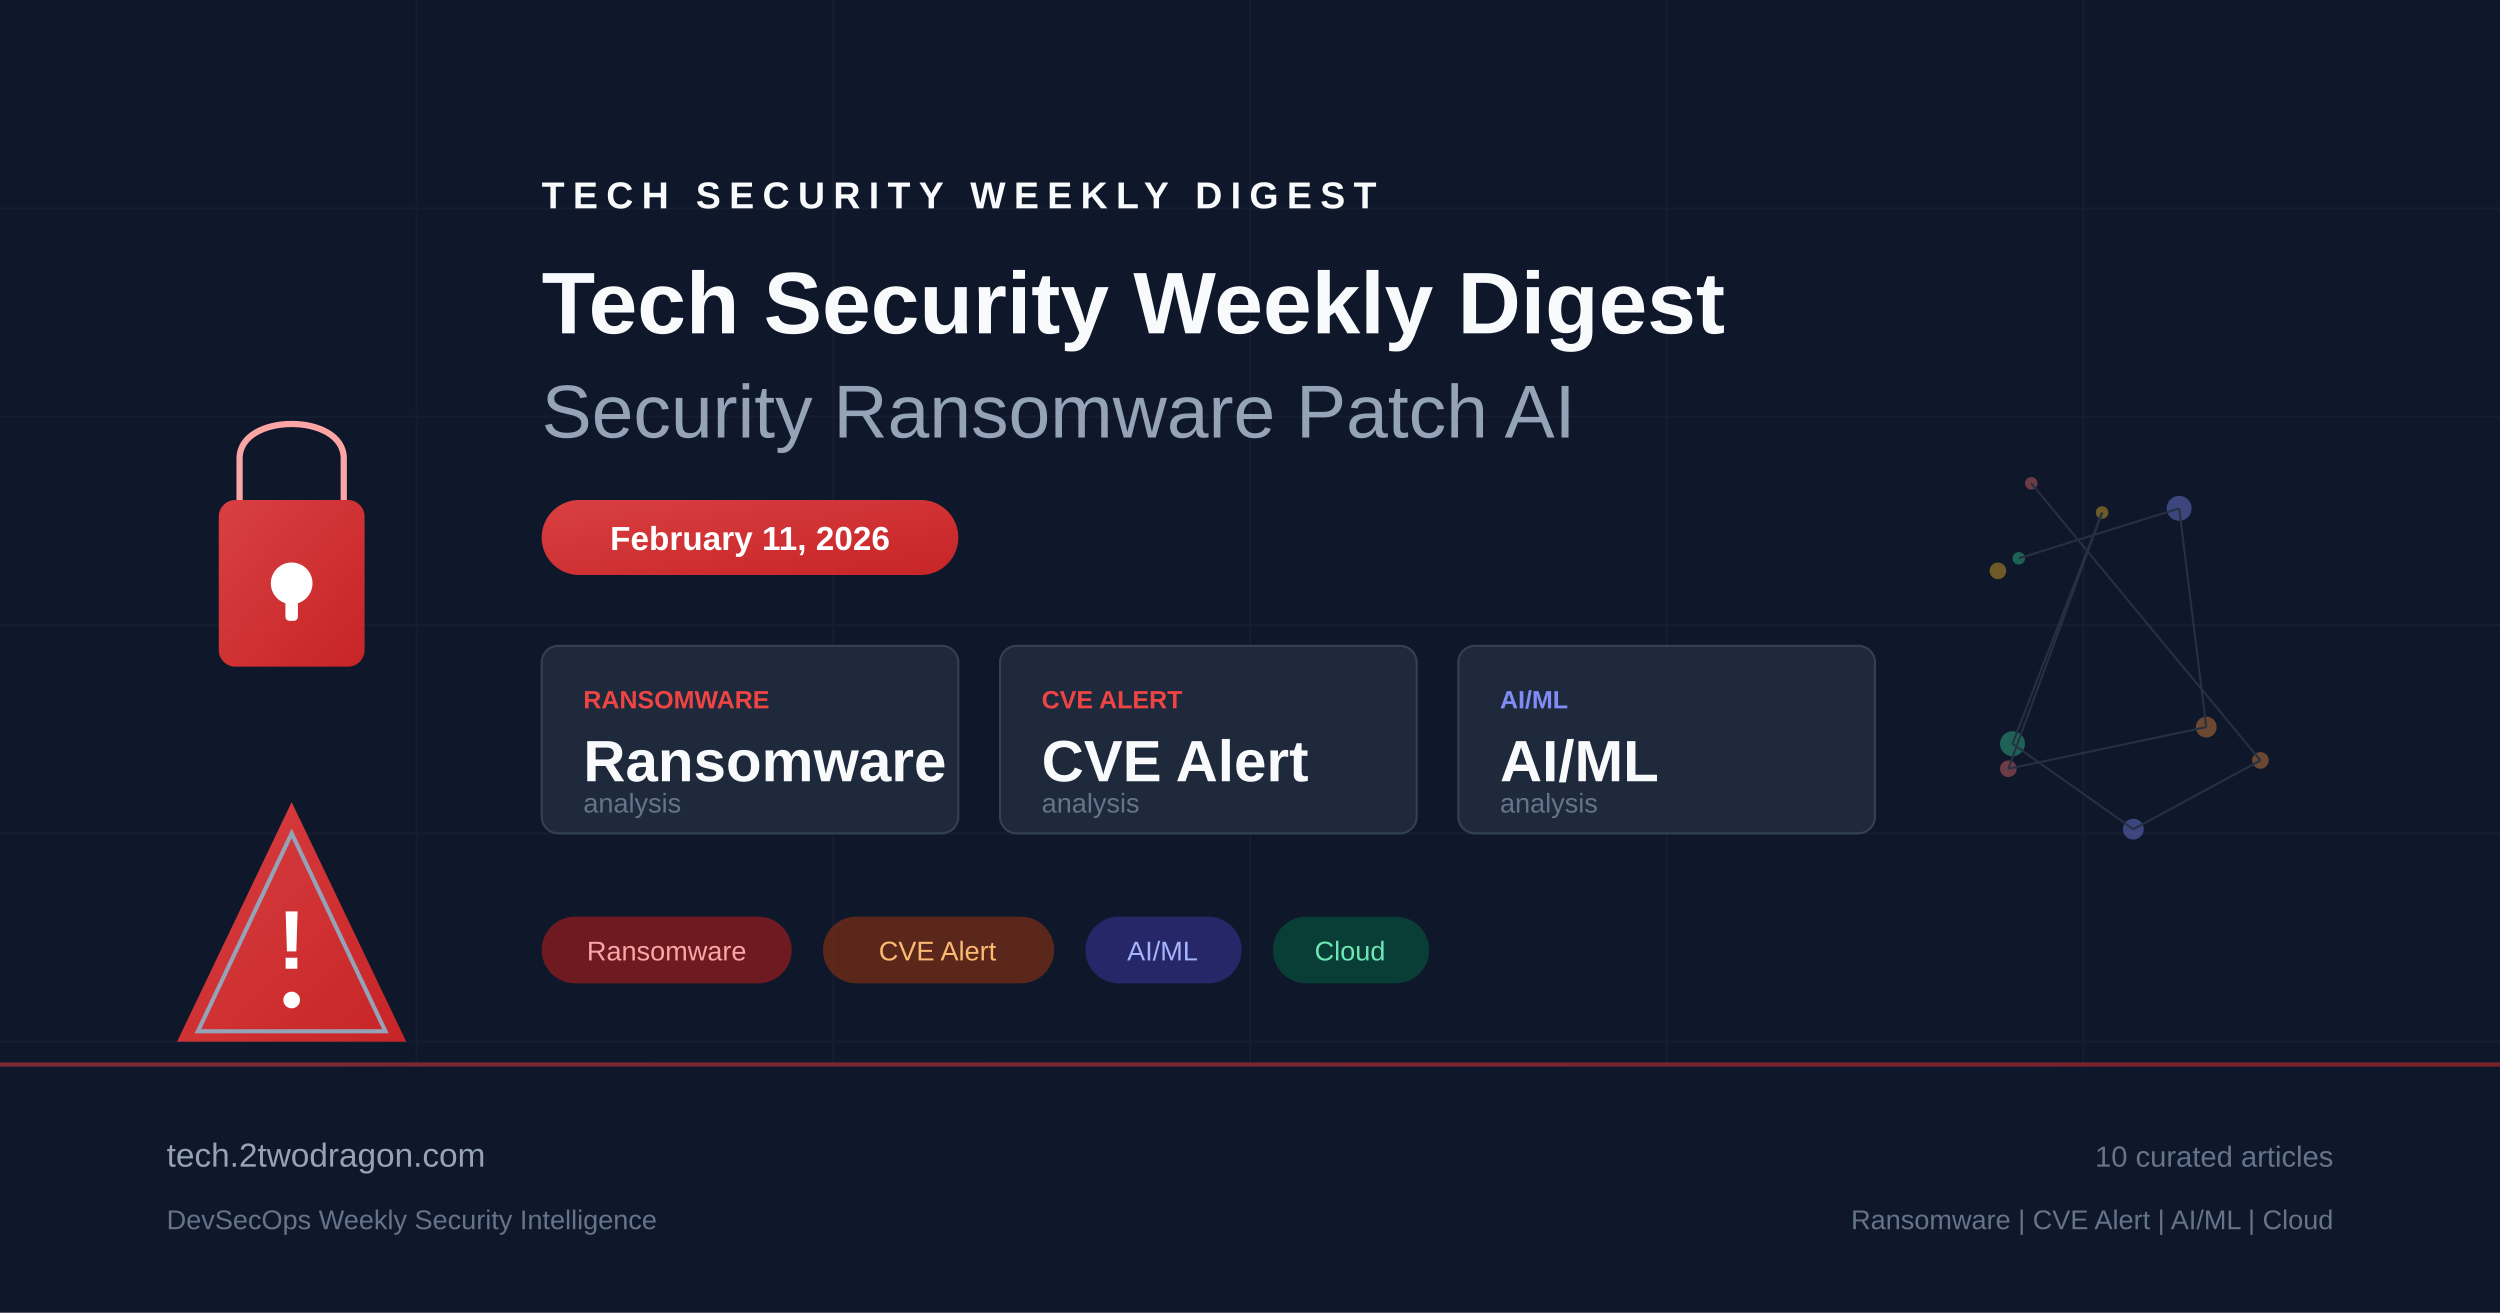
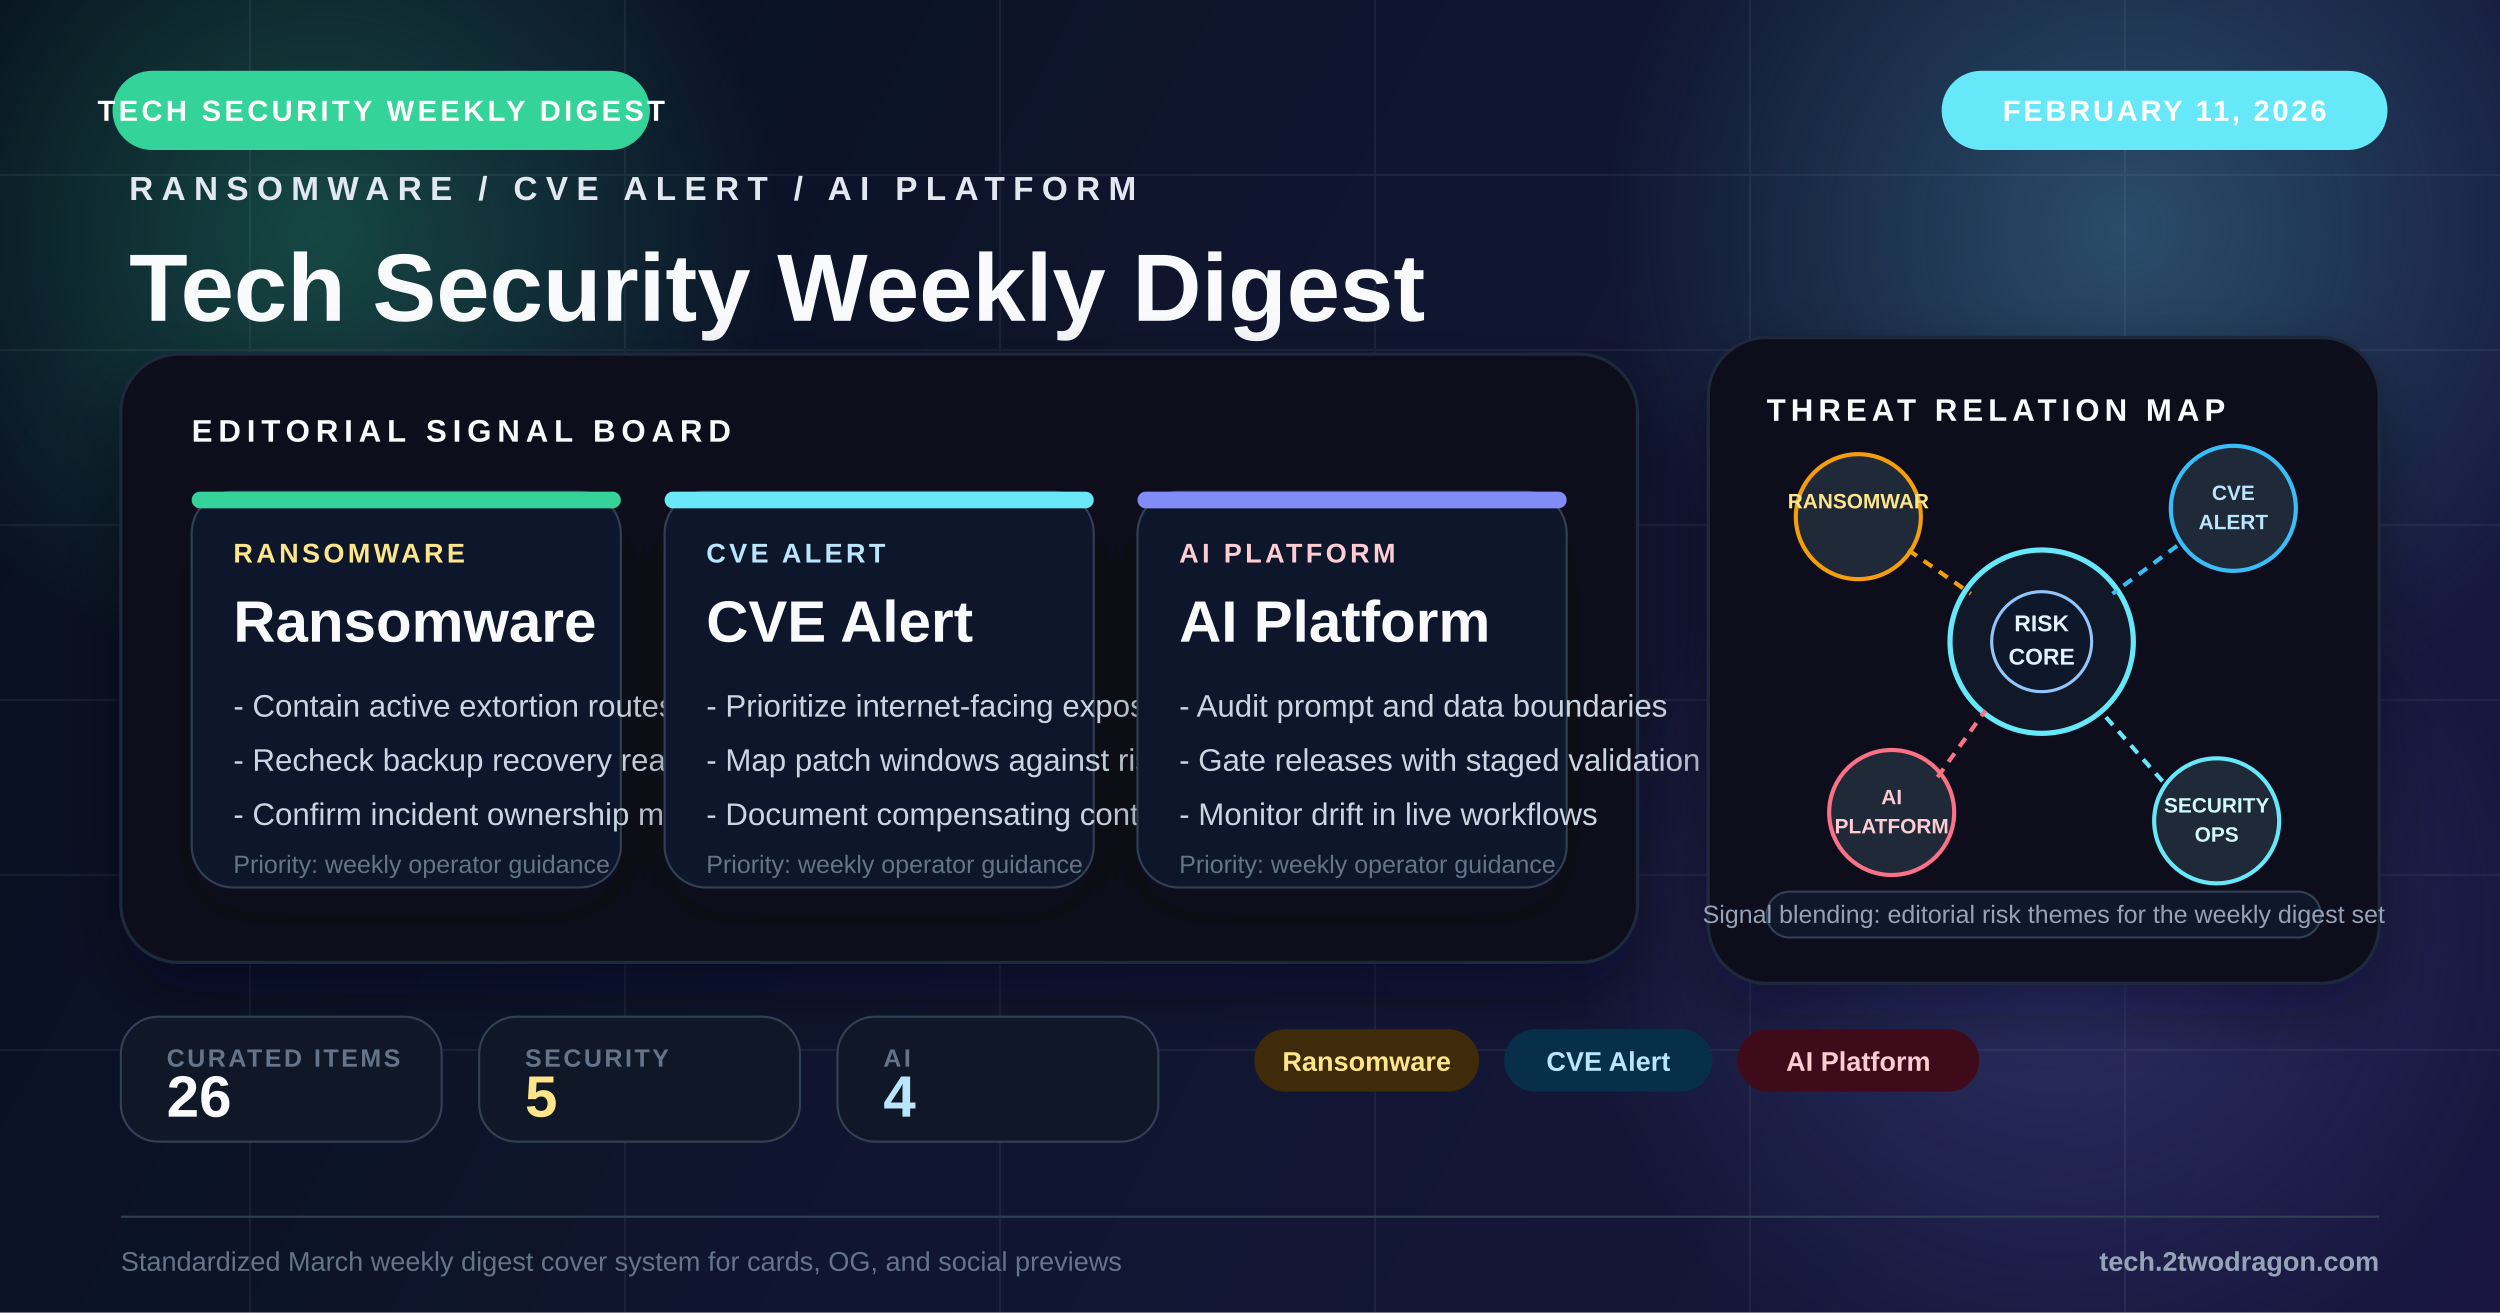
<svg xmlns="http://www.w3.org/2000/svg" viewBox="0 0 1200 630" fill="none">
  <defs>
-     <linearGradient id="bg" x1="0" y1="0" x2="1200" y2="630">
-       <stop offset="0%" stop-color="#0f172a" />
-       <stop offset="50%" stop-color="#1e293b" />
-       <stop offset="100%" stop-color="#0f172a" />
+     <linearGradient id="bg" x1="0" y1="0" x2="1200" y2="630" gradientUnits="userSpaceOnUse">
+       <stop offset="0%" stop-color="#09111f" />
+       <stop offset="48%" stop-color="#131a35" />
+       <stop offset="100%" stop-color="#1e1b4b" />
    </linearGradient>
-     <linearGradient id="accent" x1="0" y1="0" x2="1" y2="1">
-       <stop offset="0%" stop-color="#ef4444" />
-       <stop offset="100%" stop-color="#dc2626" />
-     </linearGradient>
-     <linearGradient id="accent2" x1="0" y1="0" x2="1" y2="1">
-       <stop offset="0%" stop-color="#6366f1" />
-       <stop offset="100%" stop-color="#4f46e5" />
-     </linearGradient>
+     <radialGradient id="glowAmber" cx="0" cy="0" r="1" gradientUnits="userSpaceOnUse" gradientTransform="translate(154 112) rotate(90) scale(220)">
+       <stop offset="0%" stop-color="#34d399" stop-opacity="0.28" />
+       <stop offset="100%" stop-color="#34d399" stop-opacity="0" />
+     </radialGradient>
+     <radialGradient id="glowBlue" cx="0" cy="0" r="1" gradientUnits="userSpaceOnUse" gradientTransform="translate(1020 110) rotate(90) scale(250)">
+       <stop offset="0%" stop-color="#67e8f9" stop-opacity="0.26" />
+       <stop offset="100%" stop-color="#67e8f9" stop-opacity="0" />
+     </radialGradient>
+     <radialGradient id="glowRed" cx="0" cy="0" r="1" gradientUnits="userSpaceOnUse" gradientTransform="translate(986 448) rotate(90) scale(230)">
+       <stop offset="0%" stop-color="#818cf8" stop-opacity="0.22" />
+       <stop offset="100%" stop-color="#818cf8" stop-opacity="0" />
+     </radialGradient>
+     <filter id="softShadow" x="-20%" y="-20%" width="140%" height="140%">
+       <feDropShadow dx="0" dy="14" stdDeviation="16" flood-color="#020617" flood-opacity="0.42" />
+     </filter>
+     <filter id="cardShadow" x="-20%" y="-20%" width="140%" height="150%">
+       <feDropShadow dx="0" dy="12" stdDeviation="14" flood-color="#020617" flood-opacity="0.34" />
+     </filter>
  </defs>
  <rect width="1200" height="630" fill="url(#bg)" />
-   <g opacity="0.05" stroke="#94a3b8" stroke-width="1">
-     <line x1="0" y1="100" x2="1200" y2="100" />
-     <line x1="0" y1="200" x2="1200" y2="200" />
-     <line x1="0" y1="300" x2="1200" y2="300" />
-     <line x1="0" y1="400" x2="1200" y2="400" />
-     <line x1="0" y1="500" x2="1200" y2="500" />
-     <line x1="200" y1="0" x2="200" y2="630" />
-     <line x1="400" y1="0" x2="400" y2="630" />
-     <line x1="600" y1="0" x2="600" y2="630" />
-     <line x1="800" y1="0" x2="800" y2="630" />
-     <line x1="1000" y1="0" x2="1000" y2="630" />
+   <rect width="1200" height="630" fill="#020617" opacity="0.18" />
+   <circle cx="154" cy="112" r="220" fill="url(#glowAmber)" />
+   <circle cx="1020" cy="110" r="250" fill="url(#glowBlue)" />
+   <circle cx="986" cy="448" r="230" fill="url(#glowRed)" />
+   <g opacity="0.07" stroke="#cbd5e1" stroke-width="1">
+     <line x1="0" y1="84" x2="1200" y2="84" />
+     <line x1="0" y1="168" x2="1200" y2="168" />
+     <line x1="0" y1="252" x2="1200" y2="252" />
+     <line x1="0" y1="336" x2="1200" y2="336" />
+     <line x1="0" y1="420" x2="1200" y2="420" />
+     <line x1="0" y1="504" x2="1200" y2="504" />
+     <line x1="120" y1="0" x2="120" y2="630" />
+     <line x1="300" y1="0" x2="300" y2="630" />
+     <line x1="480" y1="0" x2="480" y2="630" />
+     <line x1="660" y1="0" x2="660" y2="630" />
+     <line x1="840" y1="0" x2="840" y2="630" />
+     <line x1="1020" y1="0" x2="1020" y2="630" />
  </g>
-   <g transform="translate(80, 180)">
-     <rect x="25" y="60" width="70" height="80" rx="8" fill="url(#accent)" opacity="0.9" />
-     <path d="M35 60 V40 C35 18 85 18 85 40 V60" fill="none" stroke="#fca5a5" stroke-width="3" />
-     <circle cx="60" cy="100" r="10" fill="white" />
-     <rect x="57" y="100" width="6" height="18" rx="2" fill="white" />
+   <rect x="54" y="34" width="258" height="38" rx="19" fill="#34d399" />
+   <text x="183" y="58" text-anchor="middle" fill="#fff" font-family="Arial, sans-serif" font-size="14" font-weight="700" letter-spacing="1.6">TECH SECURITY WEEKLY DIGEST</text>
+   <rect x="932" y="34" width="214" height="38" rx="19" fill="#67e8f9" />
+   <text x="1039" y="58" text-anchor="middle" fill="#fff" font-family="Arial, sans-serif" font-size="14" font-weight="700" letter-spacing="1.3">FEBRUARY 11, 2026</text>
+   <g transform="translate(62 96)">
+     <text x="0" y="0" fill="#e2e8f0" font-family="Arial, sans-serif" font-size="16" font-weight="700" letter-spacing="4">RANSOMWARE / CVE ALERT / AI PLATFORM</text>
+     <text x="0" y="58" fill="#f8fafc" font-family="Arial, sans-serif" font-size="46" font-weight="800">Tech Security Weekly Digest</text>
+     <text x="0" y="102" fill="#94a3b8" font-family="Arial, sans-serif" font-size="24">Security Ransomware Patch AI</text>
  </g>
-   <g transform="translate(80, 380)">
-     <path d="M60 5 L115 120 L5 120 Z" fill="url(#accent)" opacity="0.9" />
-     <path d="M60 20 L105 115 L15 115 Z" fill="none" stroke="#94a3b8" stroke-width="2" />
-     <text x="60" y="85" text-anchor="middle" fill="white" font-family="Arial, sans-serif" font-size="40" font-weight="bold">!</text>
-     <circle cx="60" cy="100" r="4" fill="white" />
+   <g transform="translate(58 170)" filter="url(#softShadow)">
+     <rect width="728" height="292" rx="28" fill="#09111d" stroke="#1e293b" stroke-width="1.5" />
+     <rect x="0" y="0" width="728" height="292" rx="28" fill="url(#glowBlue)" opacity="0.2" />
+     <text x="34" y="42" fill="#f8fafc" font-family="Arial, sans-serif" font-size="15" font-weight="700" letter-spacing="2.8">EDITORIAL SIGNAL BOARD</text>
+     <g transform="translate(34 66)">
+       <rect width="206" height="190" rx="20" fill="#0f172a" stroke="#334155" filter="url(#cardShadow)" />
+       <rect width="206" height="8" rx="4" fill="#34d399" />
+       <text x="20" y="34" fill="#fde68a" font-family="Arial, sans-serif" font-size="13" font-weight="700" letter-spacing="1.6">RANSOMWARE</text>
+       <text x="20" y="72" fill="#f8fafc" font-family="Arial, sans-serif" font-size="28" font-weight="800">Ransomware</text>
+       <text x="20" y="108" fill="#cbd5e1" font-family="Arial, sans-serif" font-size="15">- Contain active extortion routes</text>
+       <text x="20" y="134" fill="#cbd5e1" font-family="Arial, sans-serif" font-size="15">- Recheck backup recovery readiness</text>
+       <text x="20" y="160" fill="#cbd5e1" font-family="Arial, sans-serif" font-size="15">- Confirm incident ownership map</text>
+       <text x="20" y="183" fill="#64748b" font-family="Arial, sans-serif" font-size="12">Priority: weekly operator guidance</text>
+     </g>
+     <g transform="translate(261 66)">
+       <rect width="206" height="190" rx="20" fill="#0f172a" stroke="#334155" filter="url(#cardShadow)" />
+       <rect width="206" height="8" rx="4" fill="#67e8f9" />
+       <text x="20" y="34" fill="#bae6fd" font-family="Arial, sans-serif" font-size="13" font-weight="700" letter-spacing="1.6">CVE ALERT</text>
+       <text x="20" y="72" fill="#f8fafc" font-family="Arial, sans-serif" font-size="28" font-weight="800">CVE Alert</text>
+       <text x="20" y="108" fill="#cbd5e1" font-family="Arial, sans-serif" font-size="15">- Prioritize internet-facing exposure</text>
+       <text x="20" y="134" fill="#cbd5e1" font-family="Arial, sans-serif" font-size="15">- Map patch windows against risk</text>
+       <text x="20" y="160" fill="#cbd5e1" font-family="Arial, sans-serif" font-size="15">- Document compensating controls</text>
+       <text x="20" y="183" fill="#64748b" font-family="Arial, sans-serif" font-size="12">Priority: weekly operator guidance</text>
+     </g>
+     <g transform="translate(488 66)">
+       <rect width="206" height="190" rx="20" fill="#0f172a" stroke="#334155" filter="url(#cardShadow)" />
+       <rect width="206" height="8" rx="4" fill="#818cf8" />
+       <text x="20" y="34" fill="#fecdd3" font-family="Arial, sans-serif" font-size="13" font-weight="700" letter-spacing="1.6">AI PLATFORM</text>
+       <text x="20" y="72" fill="#f8fafc" font-family="Arial, sans-serif" font-size="28" font-weight="800">AI Platform</text>
+       <text x="20" y="108" fill="#cbd5e1" font-family="Arial, sans-serif" font-size="15">- Audit prompt and data boundaries</text>
+       <text x="20" y="134" fill="#cbd5e1" font-family="Arial, sans-serif" font-size="15">- Gate releases with staged validation</text>
+       <text x="20" y="160" fill="#cbd5e1" font-family="Arial, sans-serif" font-size="15">- Monitor drift in live workflows</text>
+       <text x="20" y="183" fill="#64748b" font-family="Arial, sans-serif" font-size="12">Priority: weekly operator guidance</text>
+     </g>
  </g>
-   <g transform="translate(260, 100)">
-     <text x="0" y="0" fill="#f8fafc" font-family="Arial, sans-serif" font-size="18" font-weight="bold" letter-spacing="4">TECH SECURITY WEEKLY DIGEST</text>
-     <text x="0" y="60" fill="#f8fafc" font-family="Arial, sans-serif" font-size="42" font-weight="bold">Tech Security Weekly Digest</text>
-     <text x="0" y="110" fill="#94a3b8" font-family="Arial, sans-serif" font-size="36" font-weight="300">Security Ransomware Patch AI</text>
+   <g transform="translate(820 162)">
+     <rect width="322" height="310" rx="28" fill="#09111d" stroke="#1e293b" stroke-width="1.5" filter="url(#softShadow)" />
+     <text x="28" y="40" fill="#f8fafc" font-family="Arial, sans-serif" font-size="15" font-weight="700" letter-spacing="2.4">THREAT RELATION MAP</text>
+     <circle cx="160" cy="146" r="44" fill="#111827" stroke="#67e8f9" stroke-width="2.5" />
+     <circle cx="160" cy="146" r="24" fill="#0f172a" stroke="#93c5fd" stroke-width="1.5" />
+     <text x="160" y="141" text-anchor="middle" fill="#e0f2fe" font-family="Arial, sans-serif" font-size="11" font-weight="700">RISK</text>
+     <text x="160" y="157" text-anchor="middle" fill="#e0f2fe" font-family="Arial, sans-serif" font-size="11" font-weight="700">CORE</text>
+     <circle cx="72" cy="86" r="30" fill="#1f2937" stroke="#f59e0b" stroke-width="2" />
+     <text x="72" y="82" text-anchor="middle" fill="#fde68a" font-family="Arial, sans-serif" font-size="10" font-weight="700">RANSOMWAR</text>
+     <circle cx="252" cy="82" r="30" fill="#1f2937" stroke="#38bdf8" stroke-width="2" />
+     <text x="252" y="78" text-anchor="middle" fill="#bae6fd" font-family="Arial, sans-serif" font-size="10" font-weight="700">CVE</text>
+     <text x="252" y="92" text-anchor="middle" fill="#bae6fd" font-family="Arial, sans-serif" font-size="10" font-weight="700">ALERT</text>
+     <circle cx="88" cy="228" r="30" fill="#1f2937" stroke="#fb7185" stroke-width="2" />
+     <text x="88" y="224" text-anchor="middle" fill="#fecdd3" font-family="Arial, sans-serif" font-size="10" font-weight="700">AI</text>
+     <text x="88" y="238" text-anchor="middle" fill="#fecdd3" font-family="Arial, sans-serif" font-size="10" font-weight="700">PLATFORM</text>
+     <circle cx="244" cy="232" r="30" fill="#1f2937" stroke="#67e8f9" stroke-width="2" />
+     <text x="244" y="228" text-anchor="middle" fill="#cffafe" font-family="Arial, sans-serif" font-size="10" font-weight="700">SECURITY</text>
+     <text x="244" y="242" text-anchor="middle" fill="#cffafe" font-family="Arial, sans-serif" font-size="10" font-weight="700">OPS</text>
+     <line x1="96" y1="102" x2="126" y2="123" stroke="#f59e0b" stroke-width="2" stroke-dasharray="5 4" />
+     <line x1="225" y1="100" x2="194" y2="123" stroke="#38bdf8" stroke-width="2" stroke-dasharray="5 4" />
+     <line x1="110" y1="211" x2="133" y2="179" stroke="#fb7185" stroke-width="2" stroke-dasharray="5 4" />
+     <line x1="218" y1="213" x2="188" y2="179" stroke="#67e8f9" stroke-width="2" stroke-dasharray="5 4" />
+     <rect x="28" y="266" width="266" height="22" rx="11" fill="#0f172a" stroke="#334155" />
+     <text x="161" y="281" text-anchor="middle" fill="#94a3b8" font-family="Arial, sans-serif" font-size="12">Signal blending: editorial risk themes for the weekly digest set</text>
  </g>
-   <rect x="260" y="240" width="200" height="36" rx="18" fill="url(#accent)" opacity="0.9" />
-   <text x="360" y="264" text-anchor="middle" fill="white" font-family="Arial, sans-serif" font-size="16" font-weight="bold">February 11, 2026</text>
-   <g transform="translate(260, 310)">
-     <rect x="0" y="0" width="200" height="90" rx="8" fill="#1e293b" stroke="#334155" stroke-width="1" />
-     <text x="20" y="30" fill="#ef4444" font-family="Arial, sans-serif" font-size="12" font-weight="bold">RANSOMWARE</text>
-     <text x="20" y="65" fill="#f8fafc" font-family="Arial, sans-serif" font-size="28" font-weight="bold">Ransomware</text>
-     <text x="20" y="80" fill="#64748b" font-family="Arial, sans-serif" font-size="13">analysis</text>
-     <rect x="220" y="0" width="200" height="90" rx="8" fill="#1e293b" stroke="#334155" stroke-width="1" />
-     <text x="240" y="30" fill="#ef4444" font-family="Arial, sans-serif" font-size="12" font-weight="bold">CVE ALERT</text>
-     <text x="240" y="65" fill="#f8fafc" font-family="Arial, sans-serif" font-size="28" font-weight="bold">CVE Alert</text>
-     <text x="240" y="80" fill="#64748b" font-family="Arial, sans-serif" font-size="13">analysis</text>
-     <rect x="440" y="0" width="200" height="90" rx="8" fill="#1e293b" stroke="#334155" stroke-width="1" />
-     <text x="460" y="30" fill="#818cf8" font-family="Arial, sans-serif" font-size="12" font-weight="bold">AI/ML</text>
-     <text x="460" y="65" fill="#f8fafc" font-family="Arial, sans-serif" font-size="28" font-weight="bold">AI/ML</text>
-     <text x="460" y="80" fill="#64748b" font-family="Arial, sans-serif" font-size="13">analysis</text>
+   <g transform="translate(58 488)">
+     <rect width="154" height="60" rx="18" fill="#101827" stroke="#334155" />
+     <text x="22" y="24" fill="#64748b" font-family="Arial, sans-serif" font-size="12" font-weight="700" letter-spacing="1.2">CURATED ITEMS</text>
+     <text x="22" y="48" fill="#f8fafc" font-family="Arial, sans-serif" font-size="28" font-weight="800">26</text>
  </g>
-   <g transform="translate(260, 440)">
-     <rect x="0" y="0" width="120" height="32" rx="16" fill="#991b1b" opacity="0.7" />
-     <text x="60" y="21" text-anchor="middle" fill="#fca5a5" font-family="Arial, sans-serif" font-size="13">Ransomware</text>
-     <rect x="135" y="0" width="111" height="32" rx="16" fill="#7c2d12" opacity="0.7" />
-     <text x="190" y="21" text-anchor="middle" fill="#fdba74" font-family="Arial, sans-serif" font-size="13">CVE Alert</text>
-     <rect x="261" y="0" width="75" height="32" rx="16" fill="#312e81" opacity="0.7" />
-     <text x="298" y="21" text-anchor="middle" fill="#a5b4fc" font-family="Arial, sans-serif" font-size="13">AI/ML</text>
-     <rect x="351" y="0" width="75" height="32" rx="16" fill="#064e3b" opacity="0.7" />
-     <text x="388" y="21" text-anchor="middle" fill="#6ee7b7" font-family="Arial, sans-serif" font-size="13">Cloud</text>
+   <g transform="translate(230 488)">
+     <rect width="154" height="60" rx="18" fill="#101827" stroke="#334155" />
+     <text x="22" y="24" fill="#64748b" font-family="Arial, sans-serif" font-size="12" font-weight="700" letter-spacing="1.2">SECURITY</text>
+     <text x="22" y="48" fill="#fde68a" font-family="Arial, sans-serif" font-size="28" font-weight="800">5</text>
  </g>
-   <g transform="translate(900, 180)" opacity="0.4">
-     <circle cx="75" cy="52" r="3" fill="#f87171" />
-     <circle cx="185" cy="185" r="4" fill="#fb923c" />
-     <circle cx="124" cy="218" r="5" fill="#818cf8" />
-     <circle cx="66" cy="177" r="6" fill="#34d399" />
-     <circle cx="109" cy="66" r="3" fill="#fbbf24" />
-     <circle cx="64" cy="189" r="4" fill="#f87171" />
-     <circle cx="159" cy="169" r="5" fill="#fb923c" />
-     <circle cx="146" cy="64" r="6" fill="#818cf8" />
-     <circle cx="69" cy="88" r="3" fill="#34d399" />
-     <circle cx="59" cy="94" r="4" fill="#fbbf24" />
-     <line x1="75" y1="52" x2="185" y2="185" stroke="#475569" stroke-width="1" />
-     <line x1="185" y1="185" x2="124" y2="218" stroke="#475569" stroke-width="1" />
-     <line x1="124" y1="218" x2="66" y2="177" stroke="#475569" stroke-width="1" />
-     <line x1="66" y1="177" x2="109" y2="66" stroke="#475569" stroke-width="1" />
-     <line x1="109" y1="66" x2="64" y2="189" stroke="#475569" stroke-width="1" />
-     <line x1="64" y1="189" x2="159" y2="169" stroke="#475569" stroke-width="1" />
-     <line x1="159" y1="169" x2="146" y2="64" stroke="#475569" stroke-width="1" />
-     <line x1="146" y1="64" x2="69" y2="88" stroke="#475569" stroke-width="1" />
+   <g transform="translate(402 488)">
+     <rect width="154" height="60" rx="18" fill="#101827" stroke="#334155" />
+     <text x="22" y="24" fill="#64748b" font-family="Arial, sans-serif" font-size="12" font-weight="700" letter-spacing="1.2">AI</text>
+     <text x="22" y="48" fill="#bae6fd" font-family="Arial, sans-serif" font-size="28" font-weight="800">4</text>
  </g>
-   <rect x="0" y="510" width="1200" height="120" fill="#0f172a" opacity="0.8" />
-   <rect x="0" y="510" width="1200" height="2" fill="url(#accent)" opacity="0.5" />
-   <text x="80" y="560" fill="#94a3b8" font-family="Arial, sans-serif" font-size="16">tech.2twodragon.com</text>
-   <text x="80" y="590" fill="#64748b" font-family="Arial, sans-serif" font-size="13">DevSecOps Weekly Security Intelligence</text>
-   <text x="1120" y="560" text-anchor="end" fill="#64748b" font-family="Arial, sans-serif" font-size="14">10 curated articles</text>
-   <text x="1120" y="590" text-anchor="end" fill="#64748b" font-family="Arial, sans-serif" font-size="13">Ransomware | CVE Alert | AI/ML | Cloud</text>
+   <g transform="translate(602 494)">
+     <rect x="0" y="0" width="108" height="30" rx="15" fill="#3f2a0a" />
+     <text x="54.0" y="20" text-anchor="middle" fill="#fde68a" font-family="Arial, sans-serif" font-size="13" font-weight="700">Ransomware</text>
+     <rect x="120" y="0" width="100" height="30" rx="15" fill="#082f49" />
+     <text x="170.0" y="20" text-anchor="middle" fill="#bae6fd" font-family="Arial, sans-serif" font-size="13" font-weight="700">CVE Alert</text>
+     <rect x="232" y="0" width="116" height="30" rx="15" fill="#3f0b1a" />
+     <text x="290.0" y="20" text-anchor="middle" fill="#fecdd3" font-family="Arial, sans-serif" font-size="13" font-weight="700">AI Platform</text>
+   </g>
+   <line x1="58" y1="584" x2="1142" y2="584" stroke="#334155" stroke-width="1" />
+   <text x="58" y="610" fill="#64748b" font-family="Arial, sans-serif" font-size="13">Standardized March weekly digest cover system for cards, OG, and social previews</text>
+   <text x="1142" y="610" text-anchor="end" fill="#94a3b8" font-family="Arial, sans-serif" font-size="13" font-weight="700">tech.2twodragon.com</text>
</svg>
